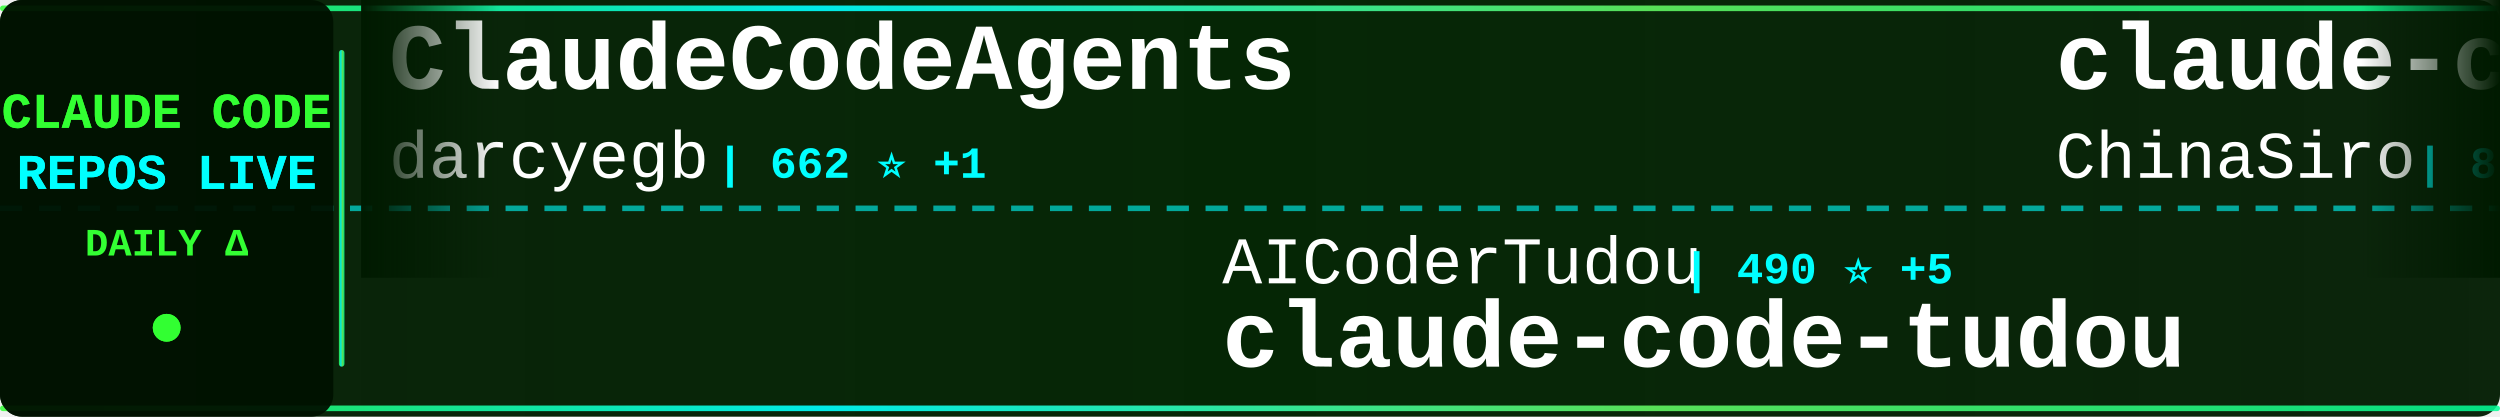
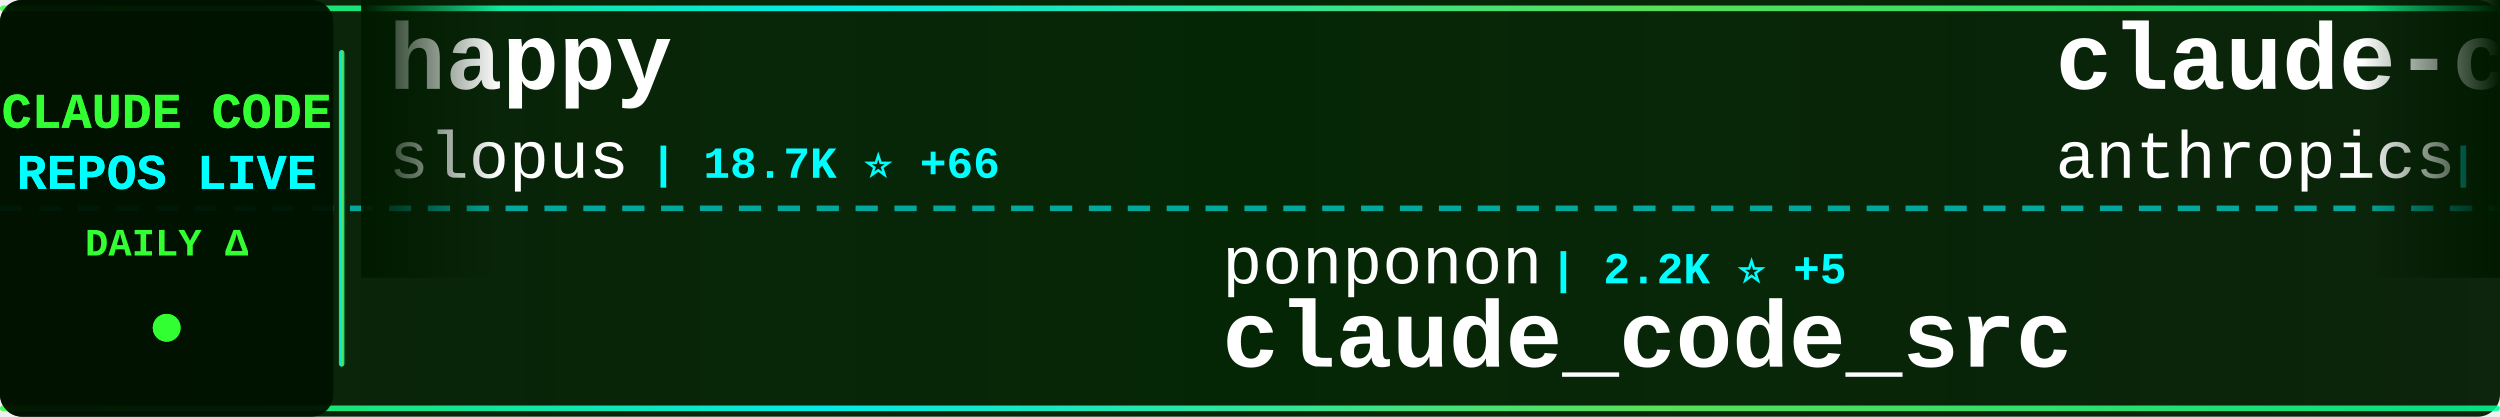
<svg xmlns="http://www.w3.org/2000/svg" width="900" height="150">
  <defs>
    <linearGradient id="tickerBg" x1="0%" y1="0%" x2="100%" y2="0%">
      <stop offset="0%" style="stop-color:#001a00;stop-opacity:0.95" />
      <stop offset="50%" style="stop-color:#002200;stop-opacity:0.98" />
      <stop offset="100%" style="stop-color:#001a00;stop-opacity:0.95" />
    </linearGradient>
    <linearGradient id="borderGrad" x1="0%" y1="0%" x2="100%" y2="0%">
      <stop offset="0%" style="stop-color:#33ff33;stop-opacity:0.85">
        <animate attributeName="stop-opacity" values="0.85;1;0.85" dur="2s" repeatCount="indefinite" />
      </stop>
      <stop offset="33%" style="stop-color:#00ffff;stop-opacity:0.9">
        <animate attributeName="stop-opacity" values="0.9;1;0.9" dur="2.2s" repeatCount="indefinite" />
      </stop>
      <stop offset="66%" style="stop-color:#66ff66;stop-opacity:0.85">
        <animate attributeName="stop-opacity" values="0.85;1;0.85" dur="1.8s" repeatCount="indefinite" />
      </stop>
      <stop offset="100%" style="stop-color:#00ff99;stop-opacity:0.85">
        <animate attributeName="stop-opacity" values="0.85;1;0.85" dur="2s" repeatCount="indefinite" />
      </stop>
    </linearGradient>
    <filter id="textGlow">
      <feGaussianBlur stdDeviation="0.1" result="coloredBlur" />
      <feMerge>
        <feMergeNode in="coloredBlur" />
        <feMergeNode in="SourceGraphic" />
      </feMerge>
    </filter>
    <filter id="metricGlow">
      <feGaussianBlur stdDeviation="0.2" result="coloredBlur" />
      <feMerge>
        <feMergeNode in="coloredBlur" />
        <feMergeNode in="SourceGraphic" />
      </feMerge>
    </filter>
    <linearGradient id="leftFade" x1="0%" y1="0%" x2="100%" y2="0%">
      <stop offset="0%" style="stop-color:#001a00;stop-opacity:1" />
      <stop offset="100%" style="stop-color:#001a00;stop-opacity:0" />
    </linearGradient>
    <linearGradient id="rightFade" x1="0%" y1="0%" x2="100%" y2="0%">
      <stop offset="0%" style="stop-color:#001a00;stop-opacity:0" />
      <stop offset="100%" style="stop-color:#001a00;stop-opacity:1" />
    </linearGradient>
  </defs>
  <rect width="900" height="150" fill="url(#tickerBg)" rx="8" />
  <rect x="0" y="2" width="900" height="2" fill="url(#borderGrad)" rx="1" />
  <rect x="0" y="146" width="900" height="2" fill="url(#borderGrad)" rx="1" />
  <line x1="0" y1="75" x2="900" y2="75" stroke="#00ffff" stroke-width="2" stroke-dasharray="8 6" opacity="0.6" />
  <rect x="0" y="0" width="120" height="150" fill="#001100" opacity="0.95" rx="8" />
  <text x="60" y="46" font-family="'Courier New', monospace" font-size="18" font-weight="bold" fill="#33ff33" text-anchor="middle" filter="url(#textGlow)">
    CLAUDE CODE
  </text>
  <text x="60" y="68" font-family="'Courier New', monospace" font-size="18" font-weight="bold" fill="#00ffff" text-anchor="middle" filter="url(#textGlow)">
    REPOS LIVE
  </text>
  <text x="60" y="92" font-family="'Courier New', monospace" font-size="14" font-weight="bold" fill="#33ff33" text-anchor="middle">
    DAILY Δ
  </text>
  <circle cx="60" cy="118" r="5" fill="#33ff33" filter="url(#metricGlow)">
    <animate attributeName="r" values="4;6;4" dur="1.5s" repeatCount="indefinite" />
    <animate attributeName="opacity" values="0.6;1;0.6" dur="1.5s" repeatCount="indefinite" />
  </circle>
  <rect x="122" y="18" width="2" height="114" fill="url(#borderGrad)" rx="1" />
  <clipPath id="tickerClip">
    <rect x="130" y="0" width="770" height="150" />
  </clipPath>
  <g clip-path="url(#tickerClip)">
    <g id="tickerItems">
      <animateTransform attributeName="transform" attributeType="XML" type="translate" from="0 0" to="-3000 0" dur="54s" repeatCount="indefinite" />
      <g transform="translate(0, 0)">
-         <text x="140" y="32" font-family="'Courier New', monospace" font-size="34" font-weight="bold" fill="#ffffff">ClaudeCodeAgents</text>
-         <text x="140" y="64" font-family="'Courier New', monospace" font-size="24" font-weight="normal" fill="#ffffff" opacity="1.0">darcyegb</text>
-         <text x="258" y="64" font-family="'Courier New', monospace" font-size="16" font-weight="bold" fill="#00ffff"> | 662 ⭐ +1</text>
+         <text x="140" y="32" font-family="'Courier New', monospace" font-size="34" font-weight="bold" fill="#ffffff">happy</text>
+         <text x="140" y="64" font-family="'Courier New', monospace" font-size="24" font-weight="normal" fill="#ffffff" opacity="1.0">slopus</text>
+         <text x="234" y="64" font-family="'Courier New', monospace" font-size="16" font-weight="bold" fill="#00ffff"> | 18.7K ⭐ +66</text>
      </g>
      <g transform="translate(300, 0)">
-         <text x="140" y="102" font-family="'Courier New', monospace" font-size="24" font-weight="normal" fill="#ffffff" opacity="1.0">AICoderTudou</text>
-         <text x="306" y="102" font-family="'Courier New', monospace" font-size="16" font-weight="bold" fill="#00ffff"> | 490 ⭐ +5</text>
-         <text x="140" y="132" font-family="'Courier New', monospace" font-size="34" font-weight="bold" fill="#ffffff">claude-code-tudou</text>
+         <text x="140" y="102" font-family="'Courier New', monospace" font-size="24" font-weight="normal" fill="#ffffff" opacity="1.0">ponponon</text>
+         <text x="258" y="102" font-family="'Courier New', monospace" font-size="16" font-weight="bold" fill="#00ffff"> | 2.2K ⭐ +5</text>
+         <text x="140" y="132" font-family="'Courier New', monospace" font-size="34" font-weight="bold" fill="#ffffff">claude_code_src</text>
      </g>
      <g transform="translate(600, 0)">
-         <text x="140" y="32" font-family="'Courier New', monospace" font-size="34" font-weight="bold" fill="#ffffff">claude-code-sourcemap</text>
-         <text x="140" y="64" font-family="'Courier New', monospace" font-size="24" font-weight="normal" fill="#ffffff" opacity="1.0">ChinaSiro</text>
-         <text x="270" y="64" font-family="'Courier New', monospace" font-size="16" font-weight="bold" fill="#00ffff"> | 8.9K ⭐ +17</text>
+         <text x="140" y="32" font-family="'Courier New', monospace" font-size="34" font-weight="bold" fill="#ffffff">claude-code-action</text>
+         <text x="140" y="64" font-family="'Courier New', monospace" font-size="24" font-weight="normal" fill="#ffffff" opacity="1.0">anthropics</text>
+         <text x="282" y="64" font-family="'Courier New', monospace" font-size="16" font-weight="bold" fill="#00ffff"> | 7.2K ⭐ +13</text>
      </g>
      <g transform="translate(900, 0)">
-         <text x="140" y="102" font-family="'Courier New', monospace" font-size="24" font-weight="normal" fill="#ffffff" opacity="1.0">anthropics</text>
-         <text x="282" y="102" font-family="'Courier New', monospace" font-size="16" font-weight="bold" fill="#00ffff"> | 7.1K ⭐ +11</text>
-         <text x="140" y="132" font-family="'Courier New', monospace" font-size="34" font-weight="bold" fill="#ffffff">claude-code-action</text>
+         <text x="140" y="102" font-family="'Courier New', monospace" font-size="24" font-weight="normal" fill="#ffffff" opacity="1.0">luongnv89</text>
+         <text x="270" y="102" font-family="'Courier New', monospace" font-size="16" font-weight="bold" fill="#00ffff"> | 27.6K ⭐ +163</text>
+         <text x="140" y="132" font-family="'Courier New', monospace" font-size="34" font-weight="bold" fill="#ffffff">claude-howto</text>
      </g>
      <g transform="translate(1200, 0)">
-         <text x="140" y="32" font-family="'Courier New', monospace" font-size="34" font-weight="bold" fill="#ffffff">claude-code-book</text>
-         <text x="140" y="64" font-family="'Courier New', monospace" font-size="24" font-weight="normal" fill="#ffffff" opacity="1.0">lintsinghua</text>
-         <text x="294" y="64" font-family="'Courier New', monospace" font-size="16" font-weight="bold" fill="#00ffff"> | 2.8K ⭐ +19</text>
+         <text x="140" y="32" font-family="'Courier New', monospace" font-size="34" font-weight="bold" fill="#ffffff">claude-code-source</text>
+         <text x="140" y="64" font-family="'Courier New', monospace" font-size="24" font-weight="normal" fill="#ffffff" opacity="1.0">AprilNEA</text>
+         <text x="258" y="64" font-family="'Courier New', monospace" font-size="16" font-weight="bold" fill="#00ffff"> | 372 ⭐</text>
      </g>
      <g transform="translate(1500, 0)">
+         <text x="140" y="102" font-family="'Courier New', monospace" font-size="24" font-weight="normal" fill="#ffffff" opacity="1.0">zstmfhy</text>
+         <text x="246" y="102" font-family="'Courier New', monospace" font-size="16" font-weight="bold" fill="#00ffff"> | 192 ⭐</text>
+         <text x="140" y="132" font-family="'Courier New', monospace" font-size="34" font-weight="bold" fill="#ffffff">Claude-code</text>
+       </g>
+       <g transform="translate(1800, 0)">
+         <text x="140" y="32" font-family="'Courier New', monospace" font-size="34" font-weight="bold" fill="#ffffff">oh-my-claudecode</text>
+         <text x="140" y="64" font-family="'Courier New', monospace" font-size="24" font-weight="normal" fill="#ffffff" opacity="1.0">Yeachan-Heo</text>
+         <text x="294" y="64" font-family="'Courier New', monospace" font-size="16" font-weight="bold" fill="#00ffff"> | 29.9K ⭐ +190</text>
+       </g>
+       <g transform="translate(2100, 0)">
+         <text x="140" y="102" font-family="'Courier New', monospace" font-size="24" font-weight="normal" fill="#ffffff" opacity="1.0">anthropics</text>
+         <text x="282" y="102" font-family="'Courier New', monospace" font-size="16" font-weight="bold" fill="#00ffff"> | 17.3K ⭐ +64</text>
+         <text x="140" y="132" font-family="'Courier New', monospace" font-size="34" font-weight="bold" fill="#ffffff">claude-plugins-official</text>
+       </g>
+       <g transform="translate(2400, 0)">
+         <text x="140" y="32" font-family="'Courier New', monospace" font-size="34" font-weight="bold" fill="#ffffff">claude-skills</text>
+         <text x="140" y="64" font-family="'Courier New', monospace" font-size="24" font-weight="normal" fill="#ffffff" opacity="1.0">alirezarezvani</text>
+         <text x="330" y="64" font-family="'Courier New', monospace" font-size="16" font-weight="bold" fill="#00ffff"> | 11.8K ⭐ +190</text>
+       </g>
+       <g transform="translate(2700, 0)">
        <text x="140" y="102" font-family="'Courier New', monospace" font-size="24" font-weight="normal" fill="#ffffff" opacity="1.0">affaan-m</text>
-         <text x="258" y="102" font-family="'Courier New', monospace" font-size="16" font-weight="bold" fill="#00ffff"> | 160.5K ⭐ +790</text>
+         <text x="258" y="102" font-family="'Courier New', monospace" font-size="16" font-weight="bold" fill="#00ffff"> | 160.6K ⭐ +808</text>
        <text x="140" y="132" font-family="'Courier New', monospace" font-size="34" font-weight="bold" fill="#ffffff">everything-claude-code</text>
      </g>
-       <g transform="translate(1800, 0)">
-         <text x="140" y="32" font-family="'Courier New', monospace" font-size="34" font-weight="bold" fill="#ffffff">claude-task-master</text>
-         <text x="140" y="64" font-family="'Courier New', monospace" font-size="24" font-weight="normal" fill="#ffffff" opacity="1.0">eyaltoledano</text>
-         <text x="306" y="64" font-family="'Courier New', monospace" font-size="16" font-weight="bold" fill="#00ffff"> | 26.6K ⭐ +9</text>
-       </g>
-       <g transform="translate(2100, 0)">
-         <text x="140" y="102" font-family="'Courier New', monospace" font-size="24" font-weight="normal" fill="#ffffff" opacity="1.0">Piebald-AI</text>
-         <text x="282" y="102" font-family="'Courier New', monospace" font-size="16" font-weight="bold" fill="#00ffff"> | 9.1K ⭐ +27</text>
-         <text x="140" y="132" font-family="'Courier New', monospace" font-size="34" font-weight="bold" fill="#ffffff">claude-code-system-promp...</text>
-       </g>
-       <g transform="translate(2400, 0)">
-         <text x="140" y="32" font-family="'Courier New', monospace" font-size="34" font-weight="bold" fill="#ffffff">claude-code-guide</text>
-         <text x="140" y="64" font-family="'Courier New', monospace" font-size="24" font-weight="normal" fill="#ffffff" opacity="1.0">zebbern</text>
-         <text x="246" y="64" font-family="'Courier New', monospace" font-size="16" font-weight="bold" fill="#00ffff"> | 4.0K ⭐ +5</text>
-       </g>
-       <g transform="translate(2700, 0)">
-         <text x="140" y="102" font-family="'Courier New', monospace" font-size="24" font-weight="normal" fill="#ffffff" opacity="1.0">fuergaosi233</text>
-         <text x="306" y="102" font-family="'Courier New', monospace" font-size="16" font-weight="bold" fill="#00ffff"> | 2.4K ⭐ +6</text>
-         <text x="140" y="132" font-family="'Courier New', monospace" font-size="34" font-weight="bold" fill="#ffffff">claude-code-proxy</text>
-       </g>
      <g transform="translate(3000, 0)">
-         <text x="140" y="32" font-family="'Courier New', monospace" font-size="34" font-weight="bold" fill="#ffffff">ClaudeCodeAgents</text>
-         <text x="140" y="64" font-family="'Courier New', monospace" font-size="24" font-weight="normal" fill="#ffffff" opacity="1.0">darcyegb</text>
-         <text x="258" y="64" font-family="'Courier New', monospace" font-size="16" font-weight="bold" fill="#00ffff"> | 662 ⭐ +1</text>
+         <text x="140" y="32" font-family="'Courier New', monospace" font-size="34" font-weight="bold" fill="#ffffff">happy</text>
+         <text x="140" y="64" font-family="'Courier New', monospace" font-size="24" font-weight="normal" fill="#ffffff" opacity="1.0">slopus</text>
+         <text x="234" y="64" font-family="'Courier New', monospace" font-size="16" font-weight="bold" fill="#00ffff"> | 18.7K ⭐ +66</text>
      </g>
      <g transform="translate(3300, 0)">
-         <text x="140" y="102" font-family="'Courier New', monospace" font-size="24" font-weight="normal" fill="#ffffff" opacity="1.0">AICoderTudou</text>
-         <text x="306" y="102" font-family="'Courier New', monospace" font-size="16" font-weight="bold" fill="#00ffff"> | 490 ⭐ +5</text>
-         <text x="140" y="132" font-family="'Courier New', monospace" font-size="34" font-weight="bold" fill="#ffffff">claude-code-tudou</text>
+         <text x="140" y="102" font-family="'Courier New', monospace" font-size="24" font-weight="normal" fill="#ffffff" opacity="1.0">ponponon</text>
+         <text x="258" y="102" font-family="'Courier New', monospace" font-size="16" font-weight="bold" fill="#00ffff"> | 2.2K ⭐ +5</text>
+         <text x="140" y="132" font-family="'Courier New', monospace" font-size="34" font-weight="bold" fill="#ffffff">claude_code_src</text>
      </g>
      <g transform="translate(3600, 0)">
-         <text x="140" y="32" font-family="'Courier New', monospace" font-size="34" font-weight="bold" fill="#ffffff">claude-code-sourcemap</text>
-         <text x="140" y="64" font-family="'Courier New', monospace" font-size="24" font-weight="normal" fill="#ffffff" opacity="1.0">ChinaSiro</text>
-         <text x="270" y="64" font-family="'Courier New', monospace" font-size="16" font-weight="bold" fill="#00ffff"> | 8.9K ⭐ +17</text>
+         <text x="140" y="32" font-family="'Courier New', monospace" font-size="34" font-weight="bold" fill="#ffffff">claude-code-action</text>
+         <text x="140" y="64" font-family="'Courier New', monospace" font-size="24" font-weight="normal" fill="#ffffff" opacity="1.0">anthropics</text>
+         <text x="282" y="64" font-family="'Courier New', monospace" font-size="16" font-weight="bold" fill="#00ffff"> | 7.2K ⭐ +13</text>
      </g>
      <g transform="translate(3900, 0)">
-         <text x="140" y="102" font-family="'Courier New', monospace" font-size="24" font-weight="normal" fill="#ffffff" opacity="1.0">anthropics</text>
-         <text x="282" y="102" font-family="'Courier New', monospace" font-size="16" font-weight="bold" fill="#00ffff"> | 7.1K ⭐ +11</text>
-         <text x="140" y="132" font-family="'Courier New', monospace" font-size="34" font-weight="bold" fill="#ffffff">claude-code-action</text>
+         <text x="140" y="102" font-family="'Courier New', monospace" font-size="24" font-weight="normal" fill="#ffffff" opacity="1.0">luongnv89</text>
+         <text x="270" y="102" font-family="'Courier New', monospace" font-size="16" font-weight="bold" fill="#00ffff"> | 27.6K ⭐ +163</text>
+         <text x="140" y="132" font-family="'Courier New', monospace" font-size="34" font-weight="bold" fill="#ffffff">claude-howto</text>
      </g>
    </g>
  </g>
  <rect x="130" y="0" width="50" height="100" fill="url(#leftFade)" />
  <rect x="850" y="0" width="50" height="100" fill="url(#rightFade)" />
</svg>
